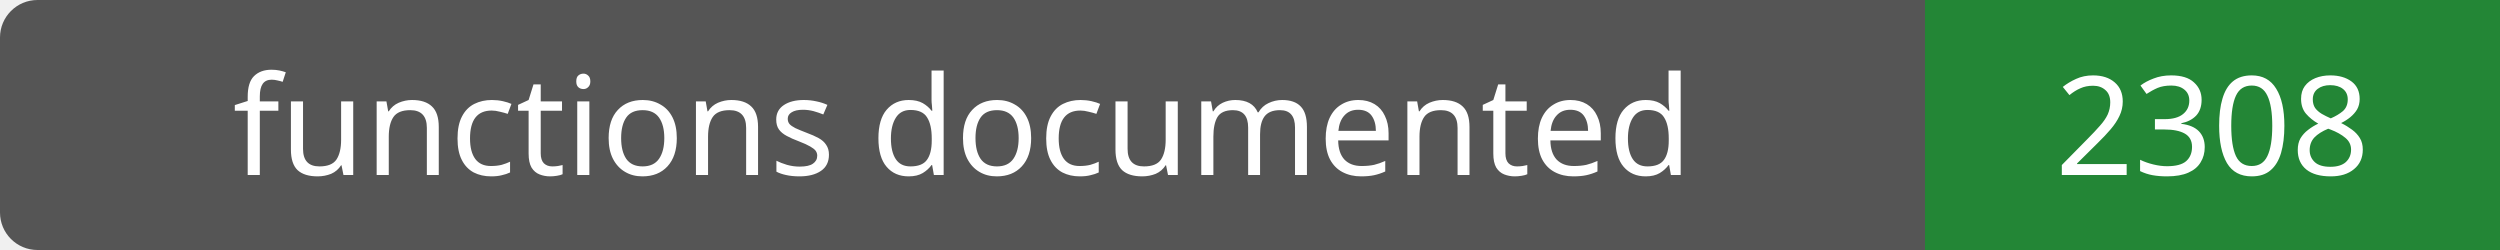
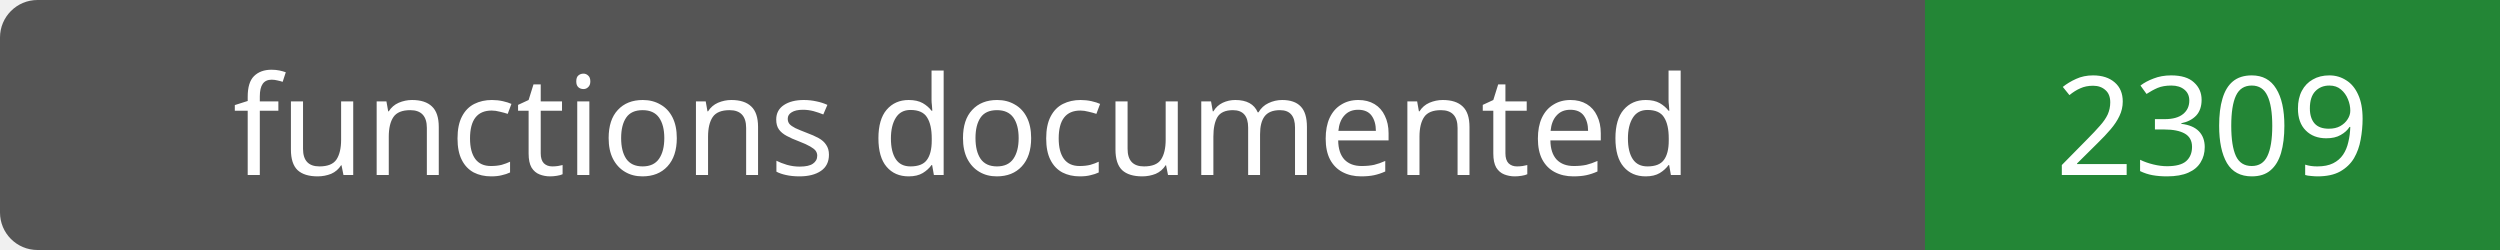
- <svg xmlns="http://www.w3.org/2000/svg" width="200" height="20" role="img" aria-label="functions documented: 2308">
+ <svg xmlns="http://www.w3.org/2000/svg" width="200" height="20" role="img" aria-label="functions documented: 2309">
  <rect width="200" height="20" rx="3" fill="#555" />
  <path fill="#238636" d="M154 0h46v20H154z" />
  <g fill="#fff" text-anchor="middle" font-family="Verdana,sans-serif" font-size="11">
    <text x="77.0" y="14">functions documented</text>
-     <text x="177.0" y="14">2308</text>
+     <text x="177.0" y="14">2309</text>
  </g>
</svg>
